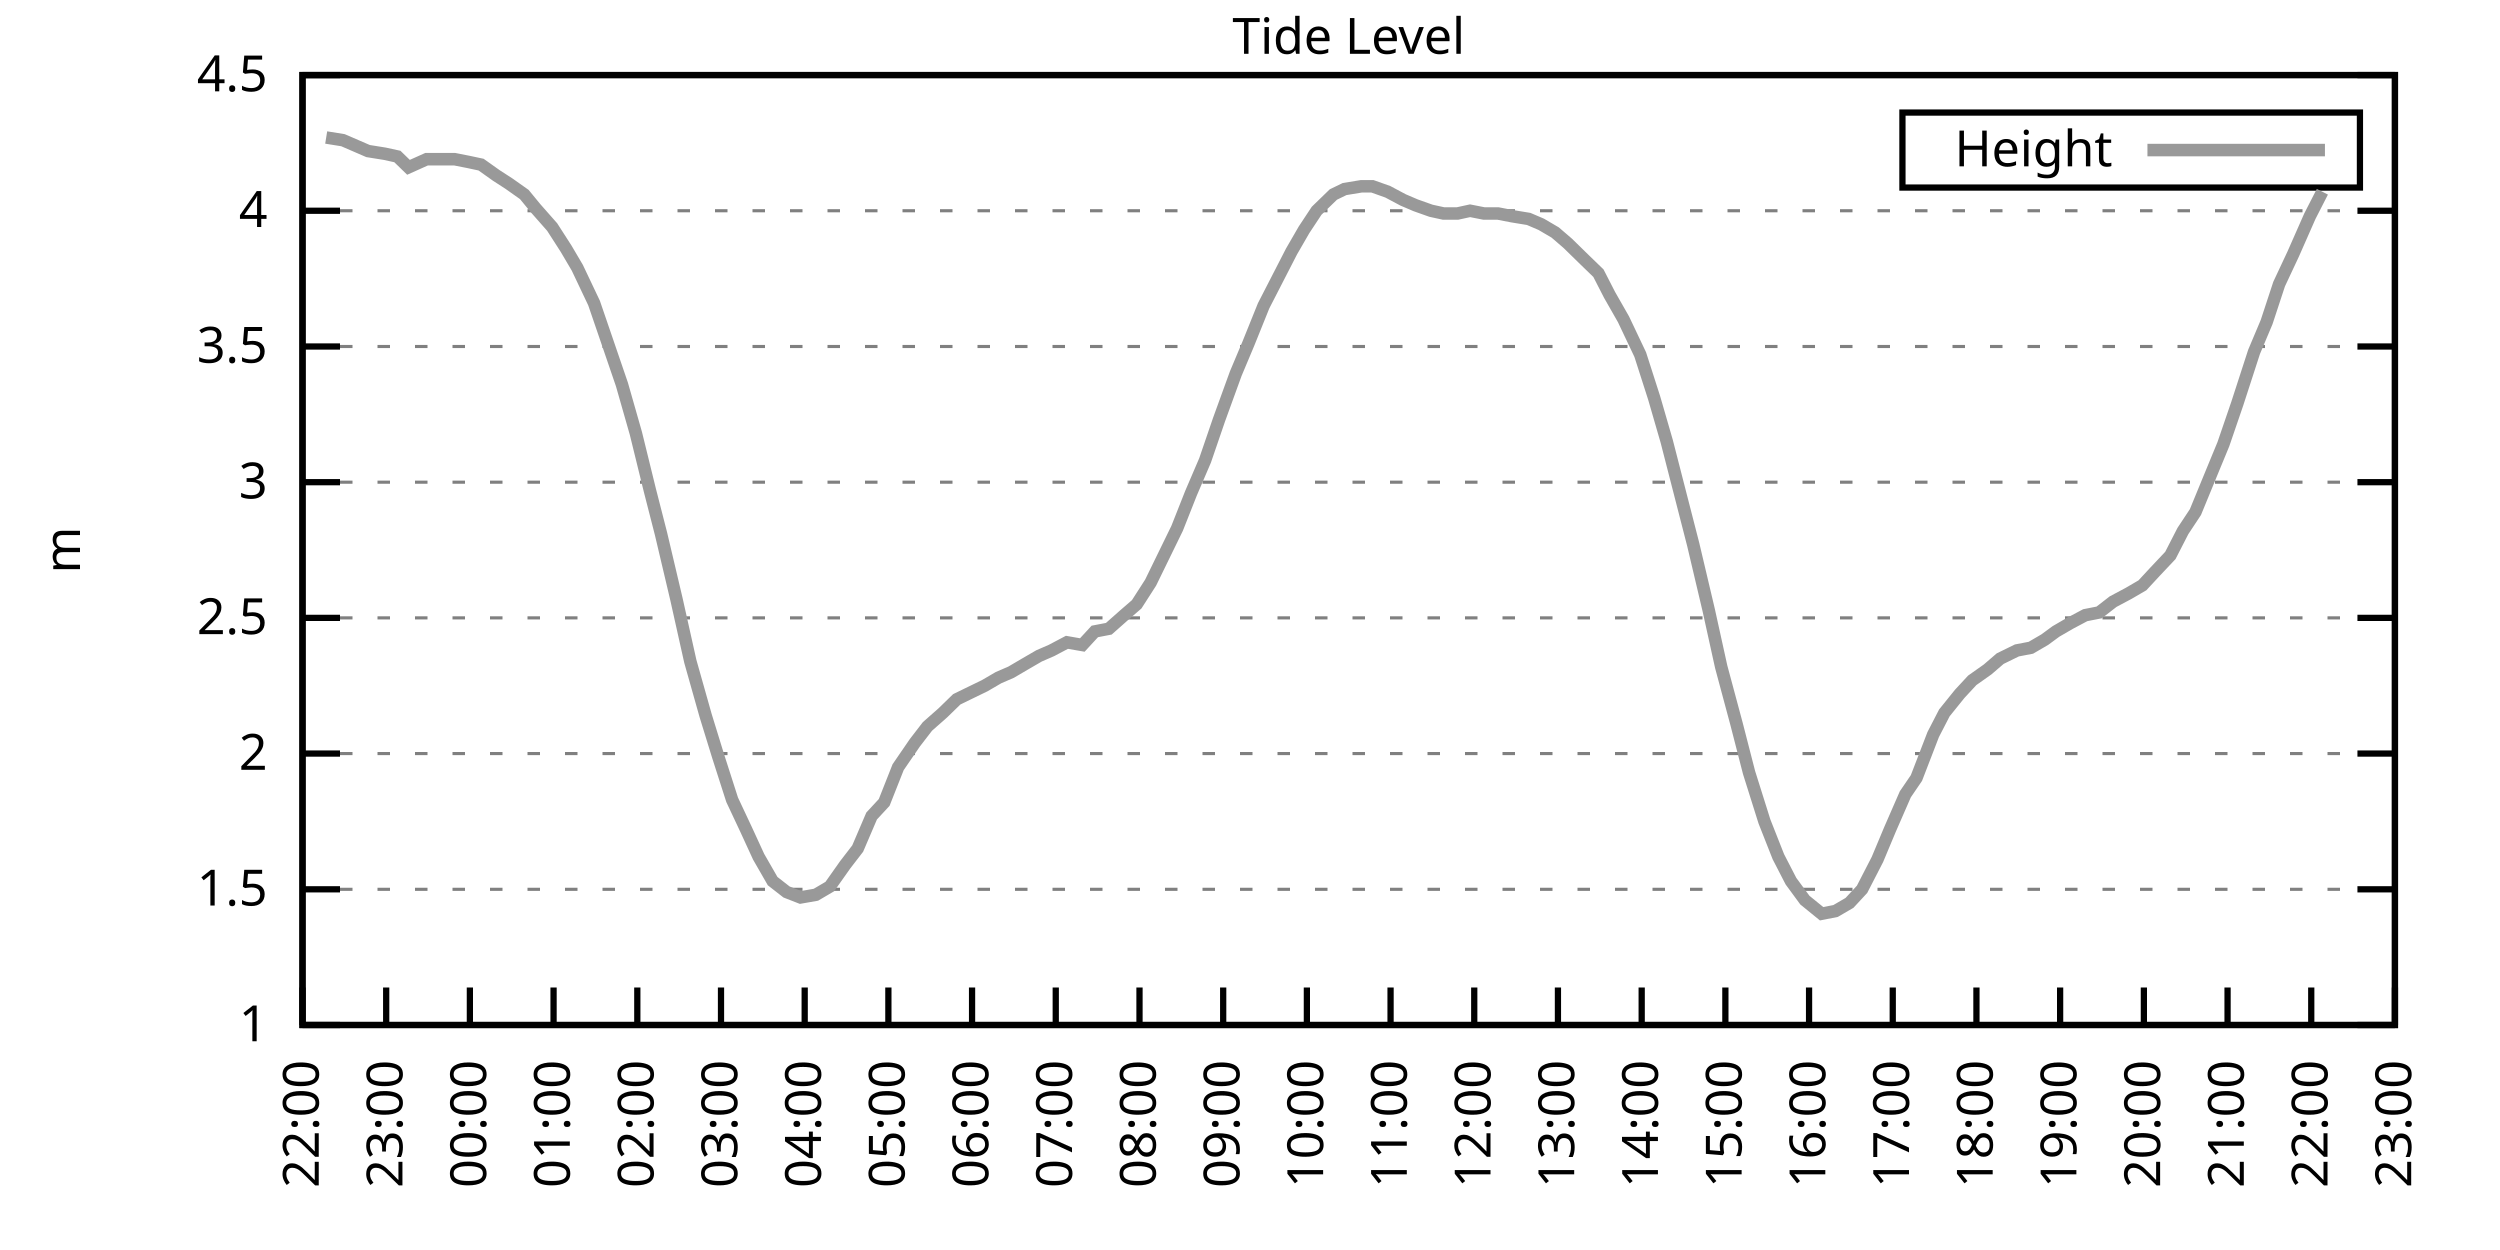
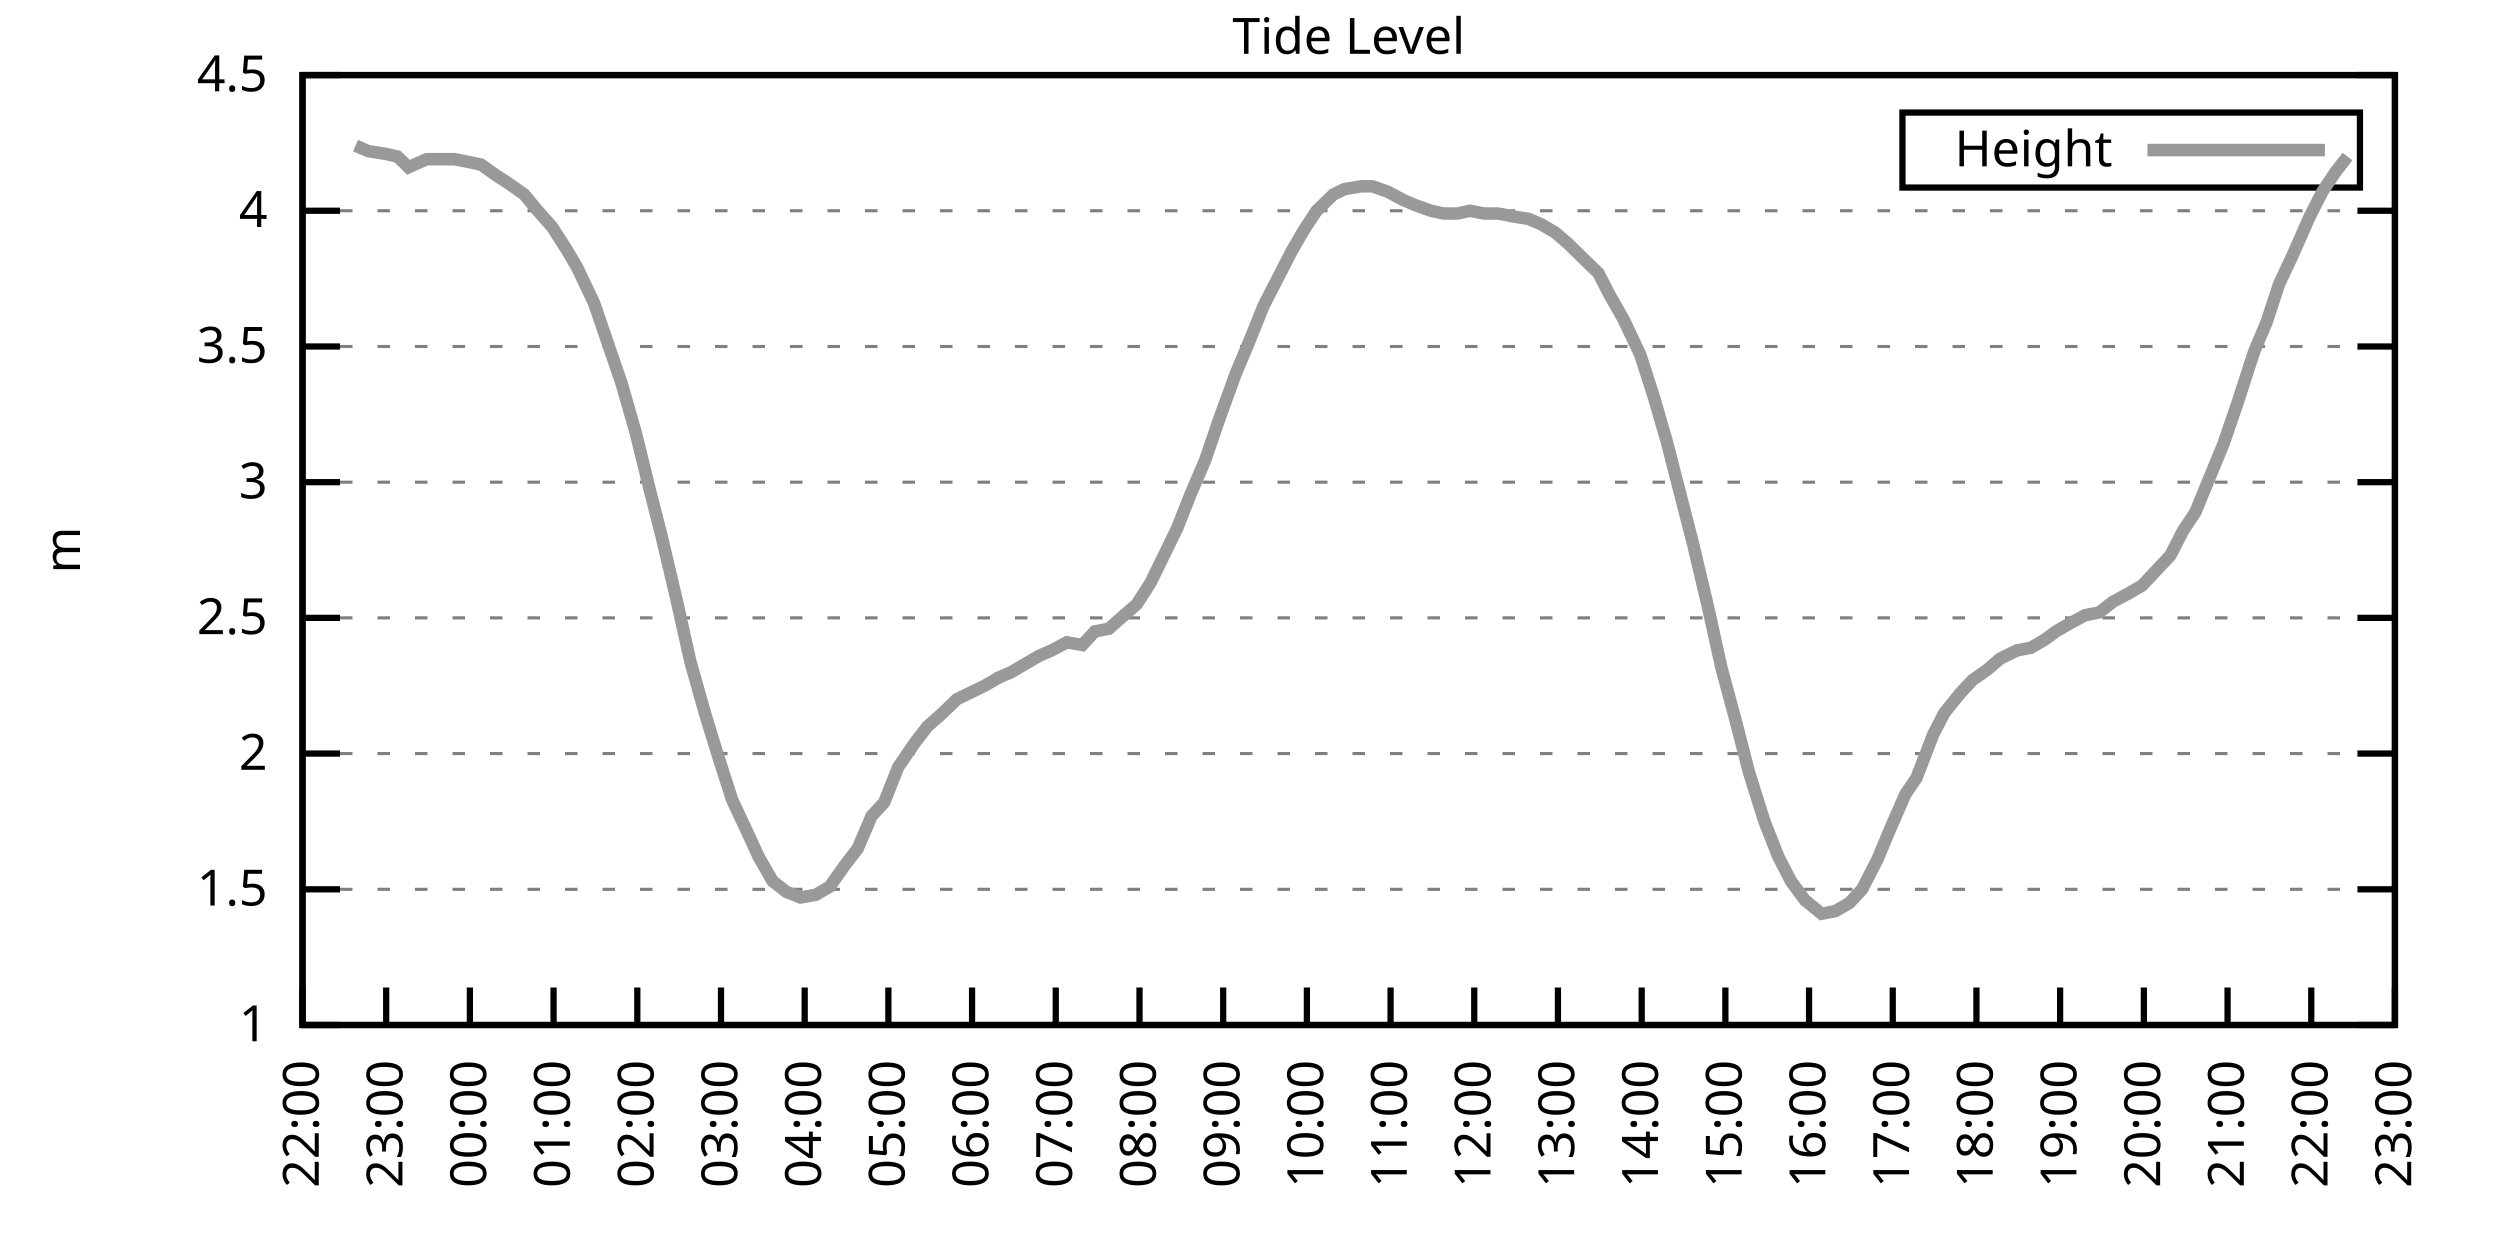
<svg xmlns="http://www.w3.org/2000/svg" xmlns:xlink="http://www.w3.org/1999/xlink" width="400" height="200" viewBox="0 0 400 200">
  <g id="gnuplot_canvas">
    <rect x="0" y="0" width="400" height="200" fill="none" />
    <defs>
      <circle id="gpDot" r="0.5" stroke-width="0.5" stroke="currentColor" />
      <path id="gpPt0" stroke-width="0.333" stroke="currentColor" d="M-1,0 h2 M0,-1 v2" />
      <path id="gpPt1" stroke-width="0.333" stroke="currentColor" d="M-1,-1 L1,1 M1,-1 L-1,1" />
      <path id="gpPt2" stroke-width="0.333" stroke="currentColor" d="M-1,0 L1,0 M0,-1 L0,1 M-1,-1 L1,1 M-1,1 L1,-1" />
      <rect id="gpPt3" stroke-width="0.333" stroke="currentColor" x="-1" y="-1" width="2" height="2" />
      <rect id="gpPt4" stroke-width="0.333" stroke="currentColor" fill="currentColor" x="-1" y="-1" width="2" height="2" />
      <circle id="gpPt5" stroke-width="0.333" stroke="currentColor" cx="0" cy="0" r="1" />
      <use xlink:href="#gpPt5" id="gpPt6" fill="currentColor" stroke="none" />
      <path id="gpPt7" stroke-width="0.333" stroke="currentColor" d="M0,-1.33 L-1.33,0.67 L1.33,0.67 z" />
      <use xlink:href="#gpPt7" id="gpPt8" fill="currentColor" stroke="none" />
      <use xlink:href="#gpPt7" id="gpPt9" stroke="currentColor" transform="rotate(180)" />
      <use xlink:href="#gpPt9" id="gpPt10" fill="currentColor" stroke="none" />
      <use xlink:href="#gpPt3" id="gpPt11" stroke="currentColor" transform="rotate(45)" />
      <use xlink:href="#gpPt11" id="gpPt12" fill="currentColor" stroke="none" />
      <path id="gpPt13" stroke-width="0.333" stroke="currentColor" d="M0,1.330 L1.265,0.411 L0.782,-1.067 L-0.782,-1.076 L-1.265,0.411 z" />
      <use xlink:href="#gpPt13" id="gpPt14" fill="currentColor" stroke="none" />
      <filter id="textbox" filterUnits="objectBoundingBox" x="0" y="0" height="1" width="1">
        <feFlood flood-color="white" flood-opacity="1" result="bgnd" />
        <feComposite in="SourceGraphic" in2="bgnd" operator="atop" />
      </filter>
      <filter id="greybox" filterUnits="objectBoundingBox" x="0" y="0" height="1" width="1">
        <feFlood flood-color="lightgrey" flood-opacity="1" result="grey" />
        <feComposite in="SourceGraphic" in2="grey" operator="atop" />
      </filter>
    </defs>
    <g fill="none" color="white" stroke="currentColor" stroke-width="1.00" stroke-linecap="butt" stroke-linejoin="miter">
</g>
    <g fill="none" color="black" stroke="currentColor" stroke-width="1.00" stroke-linecap="butt" stroke-linejoin="miter">
      <g stroke="none" shape-rendering="crispEdges">
        <polygon fill="rgb(255, 255, 255)" points="48.40,164.00 383.18,164.00 383.18,12.02 48.40,12.02 " />
      </g>
    </g>
    <g fill="none" color="black" stroke="currentColor" stroke-width="1.00" stroke-linecap="butt" stroke-linejoin="miter">
</g>
    <g fill="none" color="black" stroke="black" stroke-width="0.50" stroke-linecap="butt" stroke-linejoin="miter">
</g>
    <g fill="none" color="gray" stroke="currentColor" stroke-width="0.50" stroke-linecap="butt" stroke-linejoin="miter">
      <path stroke="gray" stroke-dasharray="2,4" class="gridline" d="M48.40,164.00 L383.19,164.00  " />
    </g>
    <g fill="none" color="gray" stroke="gray" stroke-width="1.00" stroke-linecap="butt" stroke-linejoin="miter">
</g>
    <g fill="none" color="black" stroke="currentColor" stroke-width="1.00" stroke-linecap="butt" stroke-linejoin="miter">
      <path stroke="black" d="M48.40,164.00 L54.40,164.00 M383.19,164.00 L377.19,164.00  " />
      <g transform="translate(42.80,166.60)" stroke="none" fill="black" font-family="Sans" font-size="8.00" text-anchor="end">
        <text>
          <tspan font-family="Sans"> 1</tspan>
        </text>
      </g>
    </g>
    <g fill="none" color="black" stroke="currentColor" stroke-width="1.00" stroke-linecap="butt" stroke-linejoin="miter">
</g>
    <g fill="none" color="black" stroke="black" stroke-width="0.50" stroke-linecap="butt" stroke-linejoin="miter">
</g>
    <g fill="none" color="gray" stroke="currentColor" stroke-width="0.50" stroke-linecap="butt" stroke-linejoin="miter">
      <path stroke="gray" stroke-dasharray="2,4" class="gridline" d="M48.40,142.29 L383.19,142.29  " />
    </g>
    <g fill="none" color="gray" stroke="gray" stroke-width="1.00" stroke-linecap="butt" stroke-linejoin="miter">
</g>
    <g fill="none" color="black" stroke="currentColor" stroke-width="1.00" stroke-linecap="butt" stroke-linejoin="miter">
      <path stroke="black" d="M48.40,142.29 L54.40,142.29 M383.19,142.29 L377.19,142.29  " />
      <g transform="translate(42.80,144.89)" stroke="none" fill="black" font-family="Sans" font-size="8.00" text-anchor="end">
        <text>
          <tspan font-family="Sans"> 1.5</tspan>
        </text>
      </g>
    </g>
    <g fill="none" color="black" stroke="currentColor" stroke-width="1.00" stroke-linecap="butt" stroke-linejoin="miter">
</g>
    <g fill="none" color="black" stroke="black" stroke-width="0.50" stroke-linecap="butt" stroke-linejoin="miter">
</g>
    <g fill="none" color="gray" stroke="currentColor" stroke-width="0.50" stroke-linecap="butt" stroke-linejoin="miter">
      <path stroke="gray" stroke-dasharray="2,4" class="gridline" d="M48.40,120.57 L383.19,120.57  " />
    </g>
    <g fill="none" color="gray" stroke="gray" stroke-width="1.00" stroke-linecap="butt" stroke-linejoin="miter">
</g>
    <g fill="none" color="black" stroke="currentColor" stroke-width="1.00" stroke-linecap="butt" stroke-linejoin="miter">
      <path stroke="black" d="M48.40,120.57 L54.40,120.57 M383.19,120.57 L377.19,120.57  " />
      <g transform="translate(42.80,123.17)" stroke="none" fill="black" font-family="Sans" font-size="8.00" text-anchor="end">
        <text>
          <tspan font-family="Sans"> 2</tspan>
        </text>
      </g>
    </g>
    <g fill="none" color="black" stroke="currentColor" stroke-width="1.00" stroke-linecap="butt" stroke-linejoin="miter">
</g>
    <g fill="none" color="black" stroke="black" stroke-width="0.50" stroke-linecap="butt" stroke-linejoin="miter">
</g>
    <g fill="none" color="gray" stroke="currentColor" stroke-width="0.50" stroke-linecap="butt" stroke-linejoin="miter">
      <path stroke="gray" stroke-dasharray="2,4" class="gridline" d="M48.40,98.86 L383.19,98.86  " />
    </g>
    <g fill="none" color="gray" stroke="gray" stroke-width="1.00" stroke-linecap="butt" stroke-linejoin="miter">
</g>
    <g fill="none" color="black" stroke="currentColor" stroke-width="1.00" stroke-linecap="butt" stroke-linejoin="miter">
      <path stroke="black" d="M48.40,98.86 L54.40,98.86 M383.19,98.86 L377.19,98.86  " />
      <g transform="translate(42.80,101.46)" stroke="none" fill="black" font-family="Sans" font-size="8.00" text-anchor="end">
        <text>
          <tspan font-family="Sans"> 2.5</tspan>
        </text>
      </g>
    </g>
    <g fill="none" color="black" stroke="currentColor" stroke-width="1.00" stroke-linecap="butt" stroke-linejoin="miter">
</g>
    <g fill="none" color="black" stroke="black" stroke-width="0.50" stroke-linecap="butt" stroke-linejoin="miter">
</g>
    <g fill="none" color="gray" stroke="currentColor" stroke-width="0.50" stroke-linecap="butt" stroke-linejoin="miter">
      <path stroke="gray" stroke-dasharray="2,4" class="gridline" d="M48.40,77.15 L383.19,77.15  " />
    </g>
    <g fill="none" color="gray" stroke="gray" stroke-width="1.00" stroke-linecap="butt" stroke-linejoin="miter">
</g>
    <g fill="none" color="black" stroke="currentColor" stroke-width="1.00" stroke-linecap="butt" stroke-linejoin="miter">
      <path stroke="black" d="M48.40,77.15 L54.40,77.15 M383.19,77.15 L377.19,77.15  " />
      <g transform="translate(42.80,79.75)" stroke="none" fill="black" font-family="Sans" font-size="8.00" text-anchor="end">
        <text>
          <tspan font-family="Sans"> 3</tspan>
        </text>
      </g>
    </g>
    <g fill="none" color="black" stroke="currentColor" stroke-width="1.00" stroke-linecap="butt" stroke-linejoin="miter">
</g>
    <g fill="none" color="black" stroke="black" stroke-width="0.50" stroke-linecap="butt" stroke-linejoin="miter">
</g>
    <g fill="none" color="gray" stroke="currentColor" stroke-width="0.50" stroke-linecap="butt" stroke-linejoin="miter">
      <path stroke="gray" stroke-dasharray="2,4" class="gridline" d="M48.40,55.44 L383.19,55.44  " />
    </g>
    <g fill="none" color="gray" stroke="gray" stroke-width="1.00" stroke-linecap="butt" stroke-linejoin="miter">
</g>
    <g fill="none" color="black" stroke="currentColor" stroke-width="1.00" stroke-linecap="butt" stroke-linejoin="miter">
      <path stroke="black" d="M48.40,55.44 L54.40,55.44 M383.19,55.44 L377.19,55.44  " />
      <g transform="translate(42.80,58.04)" stroke="none" fill="black" font-family="Sans" font-size="8.00" text-anchor="end">
        <text>
          <tspan font-family="Sans"> 3.5</tspan>
        </text>
      </g>
    </g>
    <g fill="none" color="black" stroke="currentColor" stroke-width="1.00" stroke-linecap="butt" stroke-linejoin="miter">
</g>
    <g fill="none" color="black" stroke="black" stroke-width="0.50" stroke-linecap="butt" stroke-linejoin="miter">
</g>
    <g fill="none" color="gray" stroke="currentColor" stroke-width="0.50" stroke-linecap="butt" stroke-linejoin="miter">
      <path stroke="gray" stroke-dasharray="2,4" class="gridline" d="M48.40,33.72 L383.19,33.72  " />
    </g>
    <g fill="none" color="gray" stroke="gray" stroke-width="1.00" stroke-linecap="butt" stroke-linejoin="miter">
</g>
    <g fill="none" color="black" stroke="currentColor" stroke-width="1.00" stroke-linecap="butt" stroke-linejoin="miter">
      <path stroke="black" d="M48.40,33.72 L54.40,33.72 M383.19,33.72 L377.19,33.72  " />
      <g transform="translate(42.80,36.32)" stroke="none" fill="black" font-family="Sans" font-size="8.00" text-anchor="end">
        <text>
          <tspan font-family="Sans"> 4</tspan>
        </text>
      </g>
    </g>
    <g fill="none" color="black" stroke="currentColor" stroke-width="1.00" stroke-linecap="butt" stroke-linejoin="miter">
</g>
    <g fill="none" color="black" stroke="black" stroke-width="0.50" stroke-linecap="butt" stroke-linejoin="miter">
</g>
    <g fill="none" color="gray" stroke="currentColor" stroke-width="0.50" stroke-linecap="butt" stroke-linejoin="miter">
      <path stroke="gray" stroke-dasharray="2,4" class="gridline" d="M48.40,12.01 L383.19,12.01  " />
    </g>
    <g fill="none" color="gray" stroke="gray" stroke-width="1.00" stroke-linecap="butt" stroke-linejoin="miter">
</g>
    <g fill="none" color="black" stroke="currentColor" stroke-width="1.00" stroke-linecap="butt" stroke-linejoin="miter">
      <path stroke="black" d="M48.40,12.01 L54.40,12.01 M383.19,12.01 L377.19,12.01  " />
      <g transform="translate(42.80,14.61)" stroke="none" fill="black" font-family="Sans" font-size="8.00" text-anchor="end">
        <text>
          <tspan font-family="Sans"> 4.5</tspan>
        </text>
      </g>
    </g>
    <g fill="none" color="black" stroke="currentColor" stroke-width="1.00" stroke-linecap="butt" stroke-linejoin="miter">
      <path stroke="black" d="M48.40,164.00 L48.40,158.00  " />
      <g transform="translate(51.00,169.60) rotate(270.00)" stroke="none" fill="black" font-family="Sans" font-size="8.00" text-anchor="end">
        <text>
          <tspan font-family="Sans">22:00</tspan>
        </text>
      </g>
    </g>
    <g fill="none" color="black" stroke="currentColor" stroke-width="1.00" stroke-linecap="butt" stroke-linejoin="miter">
      <path stroke="black" d="M61.79,164.00 L61.79,158.00  " />
      <g transform="translate(64.39,169.60) rotate(270.00)" stroke="none" fill="black" font-family="Sans" font-size="8.00" text-anchor="end">
        <text>
          <tspan font-family="Sans">23:00</tspan>
        </text>
      </g>
    </g>
    <g fill="none" color="black" stroke="currentColor" stroke-width="1.00" stroke-linecap="butt" stroke-linejoin="miter">
      <path stroke="black" d="M75.18,164.00 L75.18,158.00  " />
      <g transform="translate(77.78,169.60) rotate(270.00)" stroke="none" fill="black" font-family="Sans" font-size="8.00" text-anchor="end">
        <text>
          <tspan font-family="Sans">00:00</tspan>
        </text>
      </g>
    </g>
    <g fill="none" color="black" stroke="currentColor" stroke-width="1.00" stroke-linecap="butt" stroke-linejoin="miter">
      <path stroke="black" d="M88.57,164.00 L88.57,158.00  " />
      <g transform="translate(91.17,169.60) rotate(270.00)" stroke="none" fill="black" font-family="Sans" font-size="8.00" text-anchor="end">
        <text>
          <tspan font-family="Sans">01:00</tspan>
        </text>
      </g>
    </g>
    <g fill="none" color="black" stroke="currentColor" stroke-width="1.00" stroke-linecap="butt" stroke-linejoin="miter">
      <path stroke="black" d="M101.97,164.00 L101.97,158.00  " />
      <g transform="translate(104.57,169.60) rotate(270.00)" stroke="none" fill="black" font-family="Sans" font-size="8.00" text-anchor="end">
        <text>
          <tspan font-family="Sans">02:00</tspan>
        </text>
      </g>
    </g>
    <g fill="none" color="black" stroke="currentColor" stroke-width="1.00" stroke-linecap="butt" stroke-linejoin="miter">
      <path stroke="black" d="M115.36,164.00 L115.36,158.00  " />
      <g transform="translate(117.96,169.60) rotate(270.00)" stroke="none" fill="black" font-family="Sans" font-size="8.00" text-anchor="end">
        <text>
          <tspan font-family="Sans">03:00</tspan>
        </text>
      </g>
    </g>
    <g fill="none" color="black" stroke="currentColor" stroke-width="1.00" stroke-linecap="butt" stroke-linejoin="miter">
      <path stroke="black" d="M128.75,164.00 L128.75,158.00  " />
      <g transform="translate(131.35,169.60) rotate(270.00)" stroke="none" fill="black" font-family="Sans" font-size="8.00" text-anchor="end">
        <text>
          <tspan font-family="Sans">04:00</tspan>
        </text>
      </g>
    </g>
    <g fill="none" color="black" stroke="currentColor" stroke-width="1.00" stroke-linecap="butt" stroke-linejoin="miter">
      <path stroke="black" d="M142.14,164.00 L142.14,158.00  " />
      <g transform="translate(144.74,169.60) rotate(270.00)" stroke="none" fill="black" font-family="Sans" font-size="8.00" text-anchor="end">
        <text>
          <tspan font-family="Sans">05:00</tspan>
        </text>
      </g>
    </g>
    <g fill="none" color="black" stroke="currentColor" stroke-width="1.00" stroke-linecap="butt" stroke-linejoin="miter">
      <path stroke="black" d="M155.53,164.00 L155.53,158.00  " />
      <g transform="translate(158.13,169.60) rotate(270.00)" stroke="none" fill="black" font-family="Sans" font-size="8.00" text-anchor="end">
        <text>
          <tspan font-family="Sans">06:00</tspan>
        </text>
      </g>
    </g>
    <g fill="none" color="black" stroke="currentColor" stroke-width="1.00" stroke-linecap="butt" stroke-linejoin="miter">
      <path stroke="black" d="M168.92,164.00 L168.92,158.00  " />
      <g transform="translate(171.52,169.60) rotate(270.00)" stroke="none" fill="black" font-family="Sans" font-size="8.00" text-anchor="end">
        <text>
          <tspan font-family="Sans">07:00</tspan>
        </text>
      </g>
    </g>
    <g fill="none" color="black" stroke="currentColor" stroke-width="1.00" stroke-linecap="butt" stroke-linejoin="miter">
      <path stroke="black" d="M182.32,164.00 L182.32,158.00  " />
      <g transform="translate(184.92,169.60) rotate(270.00)" stroke="none" fill="black" font-family="Sans" font-size="8.00" text-anchor="end">
        <text>
          <tspan font-family="Sans">08:00</tspan>
        </text>
      </g>
    </g>
    <g fill="none" color="black" stroke="currentColor" stroke-width="1.00" stroke-linecap="butt" stroke-linejoin="miter">
      <path stroke="black" d="M195.71,164.00 L195.71,158.00  " />
      <g transform="translate(198.31,169.60) rotate(270.00)" stroke="none" fill="black" font-family="Sans" font-size="8.00" text-anchor="end">
        <text>
          <tspan font-family="Sans">09:00</tspan>
        </text>
      </g>
    </g>
    <g fill="none" color="black" stroke="currentColor" stroke-width="1.00" stroke-linecap="butt" stroke-linejoin="miter">
      <path stroke="black" d="M209.10,164.00 L209.10,158.00  " />
      <g transform="translate(211.70,169.60) rotate(270.00)" stroke="none" fill="black" font-family="Sans" font-size="8.00" text-anchor="end">
        <text>
          <tspan font-family="Sans">10:00</tspan>
        </text>
      </g>
    </g>
    <g fill="none" color="black" stroke="currentColor" stroke-width="1.00" stroke-linecap="butt" stroke-linejoin="miter">
      <path stroke="black" d="M222.49,164.00 L222.49,158.00  " />
      <g transform="translate(225.09,169.60) rotate(270.00)" stroke="none" fill="black" font-family="Sans" font-size="8.00" text-anchor="end">
        <text>
          <tspan font-family="Sans">11:00</tspan>
        </text>
      </g>
    </g>
    <g fill="none" color="black" stroke="currentColor" stroke-width="1.00" stroke-linecap="butt" stroke-linejoin="miter">
      <path stroke="black" d="M235.88,164.00 L235.88,158.00  " />
      <g transform="translate(238.48,169.60) rotate(270.00)" stroke="none" fill="black" font-family="Sans" font-size="8.00" text-anchor="end">
        <text>
          <tspan font-family="Sans">12:00</tspan>
        </text>
      </g>
    </g>
    <g fill="none" color="black" stroke="currentColor" stroke-width="1.00" stroke-linecap="butt" stroke-linejoin="miter">
      <path stroke="black" d="M249.27,164.00 L249.27,158.00  " />
      <g transform="translate(251.87,169.60) rotate(270.00)" stroke="none" fill="black" font-family="Sans" font-size="8.00" text-anchor="end">
        <text>
          <tspan font-family="Sans">13:00</tspan>
        </text>
      </g>
    </g>
    <g fill="none" color="black" stroke="currentColor" stroke-width="1.00" stroke-linecap="butt" stroke-linejoin="miter">
      <path stroke="black" d="M262.67,164.00 L262.67,158.00  " />
      <g transform="translate(265.27,169.60) rotate(270.00)" stroke="none" fill="black" font-family="Sans" font-size="8.00" text-anchor="end">
        <text>
          <tspan font-family="Sans">14:00</tspan>
        </text>
      </g>
    </g>
    <g fill="none" color="black" stroke="currentColor" stroke-width="1.00" stroke-linecap="butt" stroke-linejoin="miter">
      <path stroke="black" d="M276.06,164.00 L276.06,158.00  " />
      <g transform="translate(278.66,169.60) rotate(270.00)" stroke="none" fill="black" font-family="Sans" font-size="8.00" text-anchor="end">
        <text>
          <tspan font-family="Sans">15:00</tspan>
        </text>
      </g>
    </g>
    <g fill="none" color="black" stroke="currentColor" stroke-width="1.00" stroke-linecap="butt" stroke-linejoin="miter">
      <path stroke="black" d="M289.45,164.00 L289.45,158.00  " />
      <g transform="translate(292.05,169.60) rotate(270.00)" stroke="none" fill="black" font-family="Sans" font-size="8.00" text-anchor="end">
        <text>
          <tspan font-family="Sans">16:00</tspan>
        </text>
      </g>
    </g>
    <g fill="none" color="black" stroke="currentColor" stroke-width="1.00" stroke-linecap="butt" stroke-linejoin="miter">
      <path stroke="black" d="M302.84,164.00 L302.84,158.00  " />
      <g transform="translate(305.44,169.60) rotate(270.00)" stroke="none" fill="black" font-family="Sans" font-size="8.00" text-anchor="end">
        <text>
          <tspan font-family="Sans">17:00</tspan>
        </text>
      </g>
    </g>
    <g fill="none" color="black" stroke="currentColor" stroke-width="1.00" stroke-linecap="butt" stroke-linejoin="miter">
      <path stroke="black" d="M316.23,164.00 L316.23,158.00  " />
      <g transform="translate(318.83,169.60) rotate(270.00)" stroke="none" fill="black" font-family="Sans" font-size="8.00" text-anchor="end">
        <text>
          <tspan font-family="Sans">18:00</tspan>
        </text>
      </g>
    </g>
    <g fill="none" color="black" stroke="currentColor" stroke-width="1.00" stroke-linecap="butt" stroke-linejoin="miter">
      <path stroke="black" d="M329.62,164.00 L329.62,158.00  " />
      <g transform="translate(332.22,169.60) rotate(270.00)" stroke="none" fill="black" font-family="Sans" font-size="8.00" text-anchor="end">
        <text>
          <tspan font-family="Sans">19:00</tspan>
        </text>
      </g>
    </g>
    <g fill="none" color="black" stroke="currentColor" stroke-width="1.00" stroke-linecap="butt" stroke-linejoin="miter">
      <path stroke="black" d="M343.02,164.00 L343.02,158.00  " />
      <g transform="translate(345.62,169.60) rotate(270.00)" stroke="none" fill="black" font-family="Sans" font-size="8.00" text-anchor="end">
        <text>
          <tspan font-family="Sans">20:00</tspan>
        </text>
      </g>
    </g>
    <g fill="none" color="black" stroke="currentColor" stroke-width="1.00" stroke-linecap="butt" stroke-linejoin="miter">
      <path stroke="black" d="M356.41,164.00 L356.41,158.00  " />
      <g transform="translate(359.01,169.60) rotate(270.00)" stroke="none" fill="black" font-family="Sans" font-size="8.00" text-anchor="end">
        <text>
          <tspan font-family="Sans">21:00</tspan>
        </text>
      </g>
    </g>
    <g fill="none" color="black" stroke="currentColor" stroke-width="1.00" stroke-linecap="butt" stroke-linejoin="miter">
      <path stroke="black" d="M369.80,164.00 L369.80,158.00  " />
      <g transform="translate(372.40,169.60) rotate(270.00)" stroke="none" fill="black" font-family="Sans" font-size="8.00" text-anchor="end">
        <text>
          <tspan font-family="Sans">22:00</tspan>
        </text>
      </g>
    </g>
    <g fill="none" color="black" stroke="currentColor" stroke-width="1.00" stroke-linecap="butt" stroke-linejoin="miter">
      <path stroke="black" d="M383.19,164.00 L383.19,158.00  " />
      <g transform="translate(385.79,169.60) rotate(270.00)" stroke="none" fill="black" font-family="Sans" font-size="8.00" text-anchor="end">
        <text>
          <tspan font-family="Sans">23:00</tspan>
        </text>
      </g>
    </g>
    <g fill="none" color="black" stroke="currentColor" stroke-width="1.00" stroke-linecap="butt" stroke-linejoin="miter">
</g>
    <g fill="none" color="black" stroke="currentColor" stroke-width="1.00" stroke-linecap="butt" stroke-linejoin="miter">
      <path stroke="black" d="M48.40,12.01 L48.40,164.00 L383.19,164.00 L383.19,12.01 L48.40,12.01 Z  " />
    </g>
    <g fill="none" color="black" stroke="currentColor" stroke-width="1.00" stroke-linecap="butt" stroke-linejoin="miter">
</g>
    <g fill="none" color="black" stroke="currentColor" stroke-width="1.00" stroke-linecap="butt" stroke-linejoin="miter">
      <path stroke="black" d="M304.39,30.01 L304.39,18.01 L377.59,18.01 L377.59,30.01 L304.39,30.01 Z  " />
    </g>
    <g id="Tide_level_plot_1">
      <g fill="none" color="white" stroke="black" stroke-width="2.00" stroke-linecap="butt" stroke-linejoin="miter">
</g>
      <g fill="none" color="black" stroke="currentColor" stroke-width="2.00" stroke-linecap="butt" stroke-linejoin="miter">
        <g transform="translate(337.99,26.61)" stroke="none" fill="black" font-family="Sans" font-size="8.00" text-anchor="end">
          <text>
            <tspan font-family="Sans">Height</tspan>
          </text>
        </g>
      </g>
      <g fill="none" color="black" stroke="currentColor" stroke-width="2.00" stroke-linecap="butt" stroke-linejoin="miter">
-         <path stroke="rgb(153, 153, 153)" d="M343.59,24.01 L371.99,24.01 M52.19,22.00 L54.87,22.43 L56.88,23.30 L58.89,24.17 L61.57,24.60 L63.58,25.04   L65.36,26.77 L68.26,25.47 L70.50,25.47 L72.73,25.47 L74.96,25.91 L76.97,26.34 L79.42,28.08 L81.43,29.38   L83.89,31.12 L85.67,33.29 L88.35,36.33 L90.58,39.80 L92.37,42.84 L95.05,48.49 L97.28,55.00 L99.51,61.52   L101.74,69.33 L103.98,78.45 L105.76,85.40 L108.22,95.82 L110.45,105.81 L112.90,114.49 L114.91,121.01 L117.14,127.96   L119.38,132.73 L121.38,137.08 L123.62,140.98 L125.85,142.72 L128.08,143.59 L130.54,143.16 L132.77,141.85 L135.22,138.38   L137.23,135.77 L139.46,130.56 L141.47,128.39 L143.70,122.75 L146.38,118.84 L148.39,116.23 L150.85,114.06 L153.08,111.89   L154.86,111.02 L157.54,109.72 L159.77,108.42 L161.78,107.55 L164.01,106.24 L166.25,104.94 L168.25,104.07 L170.71,102.77   L173.17,103.20 L175.17,101.03 L177.41,100.60 L179.86,98.43 L181.87,96.69 L184.10,93.22 L188.34,84.53 L190.57,78.89   L192.81,73.67 L195.04,67.16 L197.72,59.78 L199.73,55.00 L202.18,48.92 L204.19,45.01 L206.64,40.24 L208.65,36.76   L210.66,33.72 L213.34,31.12 L215.13,30.25 L217.80,29.81 L219.59,29.81 L222.04,30.68 L224.50,31.99 L226.51,32.85   L228.96,33.72 L230.97,34.16 L233.20,34.16 L235.21,33.72 L237.44,34.16 L239.68,34.16 L241.91,34.59 L244.59,35.03   L246.60,35.89 L248.83,37.20 L250.84,38.93 L253.51,41.54 L255.75,43.71 L257.53,47.18 L259.76,51.09 L262.44,56.74   L264.67,63.69 L266.68,70.63 L270.92,87.14 L273.38,97.56 L275.39,106.68 L277.84,115.80 L279.85,123.61 L282.31,131.43   L284.54,137.08 L286.55,140.98 L288.78,144.02 L291.46,146.20 L293.69,145.76 L295.92,144.46 L297.93,142.29 L300.39,137.51   L302.39,132.73 L304.85,127.09 L306.63,124.48 L309.31,117.53 L311.10,114.06 L313.55,111.02 L315.56,108.85 L318.02,107.11   L320.03,105.38 L322.70,104.07 L324.94,103.64 L327.17,102.34 L328.95,101.03 L331.19,99.73 L333.64,98.43 L335.87,97.99   L338.10,96.26 L340.56,94.95 L342.79,93.65 L344.80,91.48 L347.26,88.87 L349.26,84.97 L351.27,81.93 L353.95,75.41   L355.74,71.07 L357.97,64.56 L360.65,56.30 L362.66,51.53 L364.66,45.45 L366.90,40.67 L369.58,34.59 L371.58,30.68    " />
+         <path stroke="rgb(153, 153, 153)" d="M343.59,24.01 L371.99,24.01 M56.88,23.30 L58.89,24.17 L61.57,24.60 L63.58,25.04 L65.36,26.77 L68.26,25.47   L70.50,25.47 L72.73,25.47 L74.96,25.91 L76.97,26.34 L79.42,28.08 L81.43,29.38 L83.89,31.12 L85.67,33.29   L88.35,36.33 L90.58,39.80 L92.37,42.84 L95.05,48.49 L97.28,55.00 L99.51,61.52 L101.74,69.33 L103.98,78.45   L105.76,85.40 L108.22,95.82 L110.45,105.81 L112.90,114.49 L114.91,121.01 L117.14,127.96 L119.38,132.73 L121.38,137.08   L123.62,140.98 L125.85,142.72 L128.08,143.59 L130.54,143.16 L132.77,141.85 L135.22,138.38 L137.23,135.77 L139.46,130.56   L141.47,128.39 L143.70,122.75 L146.38,118.84 L148.39,116.23 L150.85,114.06 L153.08,111.89 L154.86,111.02 L157.54,109.72   L159.77,108.42 L161.78,107.55 L164.01,106.24 L166.25,104.94 L168.25,104.07 L170.71,102.77 L173.17,103.20 L175.17,101.03   L177.41,100.60 L179.86,98.43 L181.87,96.69 L184.10,93.22 L188.34,84.53 L190.57,78.89 L192.81,73.67 L195.04,67.16   L197.72,59.78 L199.73,55.00 L202.18,48.92 L204.19,45.01 L206.64,40.24 L208.65,36.76 L210.66,33.72 L213.34,31.12   L215.13,30.25 L217.80,29.81 L219.59,29.81 L222.04,30.68 L224.50,31.99 L226.51,32.85 L228.96,33.72 L230.97,34.16   L233.20,34.16 L235.21,33.72 L237.44,34.16 L239.68,34.16 L241.91,34.59 L244.59,35.03 L246.60,35.89 L248.83,37.20   L250.84,38.93 L253.51,41.54 L255.75,43.71 L257.53,47.18 L259.76,51.09 L262.44,56.74 L264.67,63.69 L266.68,70.63   L270.92,87.14 L273.38,97.56 L275.39,106.68 L277.84,115.80 L279.85,123.61 L282.31,131.43 L284.54,137.08 L286.55,140.98   L288.78,144.02 L291.46,146.20 L293.69,145.76 L295.92,144.46 L297.93,142.29 L300.39,137.51 L302.39,132.73 L304.85,127.09   L306.63,124.48 L309.31,117.53 L311.10,114.06 L313.55,111.02 L315.56,108.85 L318.02,107.11 L320.03,105.38 L322.70,104.07   L324.94,103.64 L327.17,102.34 L328.95,101.03 L331.19,99.73 L333.64,98.43 L335.87,97.99 L338.10,96.26 L340.56,94.95   L342.79,93.65 L344.80,91.48 L347.26,88.87 L349.26,84.97 L351.27,81.93 L353.95,75.41 L355.74,71.07 L357.97,64.56   L360.65,56.30 L362.66,51.53 L364.66,45.45 L366.90,40.67 L369.58,34.59 L371.58,30.68 L373.59,27.64 L375.60,25.04    " />
      </g>
    </g>
    <g fill="none" color="black" stroke="currentColor" stroke-width="2.00" stroke-linecap="butt" stroke-linejoin="miter">
</g>
    <g fill="none" color="black" stroke="black" stroke-width="1.00" stroke-linecap="butt" stroke-linejoin="miter">
</g>
    <g fill="none" color="black" stroke="currentColor" stroke-width="1.00" stroke-linecap="butt" stroke-linejoin="miter">
      <path stroke="black" d="M48.40,12.01 L48.40,164.00 L383.19,164.00 L383.19,12.01 L48.40,12.01 Z  " />
      <g transform="translate(12.80,88.01) rotate(270.00)" stroke="none" fill="black" font-family="Sans" font-size="8.00" text-anchor="middle">
        <text>
          <tspan font-family="Sans">m</tspan>
        </text>
      </g>
    </g>
    <g fill="none" color="black" stroke="currentColor" stroke-width="1.00" stroke-linecap="butt" stroke-linejoin="miter">
</g>
    <g fill="none" color="black" stroke="currentColor" stroke-width="1.00" stroke-linecap="butt" stroke-linejoin="miter">
      <g transform="translate(215.79,8.61)" stroke="none" fill="black" font-family="Sans" font-size="8.00" text-anchor="middle">
        <text>
          <tspan font-family="Sans">Tide Level</tspan>
        </text>
      </g>
    </g>
    <g fill="none" color="black" stroke="currentColor" stroke-width="1.00" stroke-linecap="butt" stroke-linejoin="miter">
</g>
  </g>
</svg>
